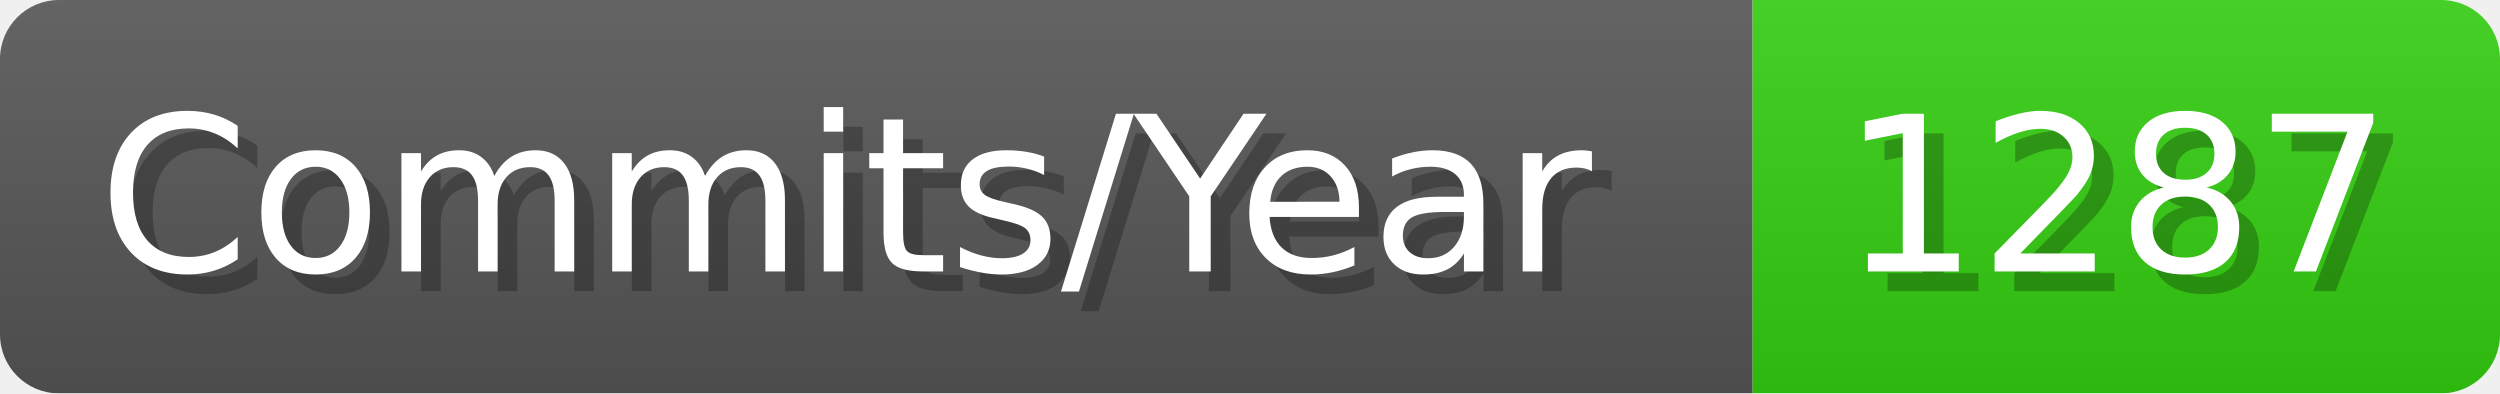
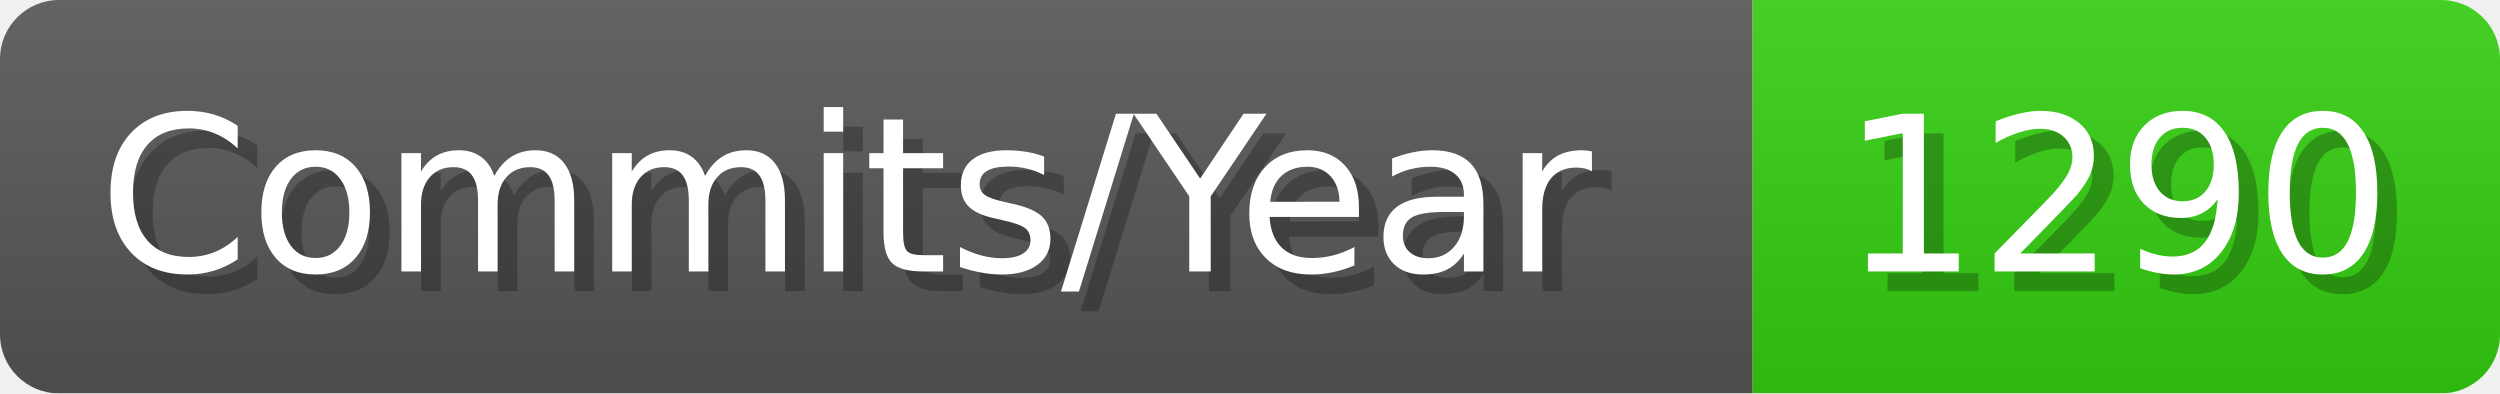
- <svg xmlns="http://www.w3.org/2000/svg" width="127.1" height="20" viewBox="0 0 1271 200" role="img" aria-label="Commits/Year: 1287">
+ <svg xmlns="http://www.w3.org/2000/svg" width="127.1" height="20" viewBox="0 0 1271 200" role="img" aria-label="Commits/Year: 1290">
  <linearGradient id="aUPdi" x2="0" y2="100%">
    <stop offset="0" stop-opacity=".1" stop-color="#EEE" />
    <stop offset="1" stop-opacity=".1" />
  </linearGradient>
  <mask id="WfAiQ">
    <rect width="1271" height="200" rx="30" fill="#FFF" />
  </mask>
  <g mask="url(#WfAiQ)">
    <rect width="891" height="200" fill="#555" />
    <rect width="380" height="200" fill="#3C1" x="891" />
    <rect width="1271" height="200" fill="url(#aUPdi)" />
  </g>
  <g aria-hidden="true" fill="#fff" text-anchor="start" font-family="Verdana,DejaVu Sans,sans-serif" font-size="110">
    <text x="60" y="148" textLength="791" fill="#000" opacity="0.25">Commits/Year</text>
    <text x="50" y="138" textLength="791">Commits/Year</text>
-     <text x="946" y="148" textLength="280" fill="#000" opacity="0.25">1287</text>
-     <text x="936" y="138" textLength="280">1287</text>
+     <text x="946" y="148" textLength="280" fill="#000" opacity="0.25">1290</text>
+     <text x="936" y="138" textLength="280">1290</text>
  </g>
</svg>
